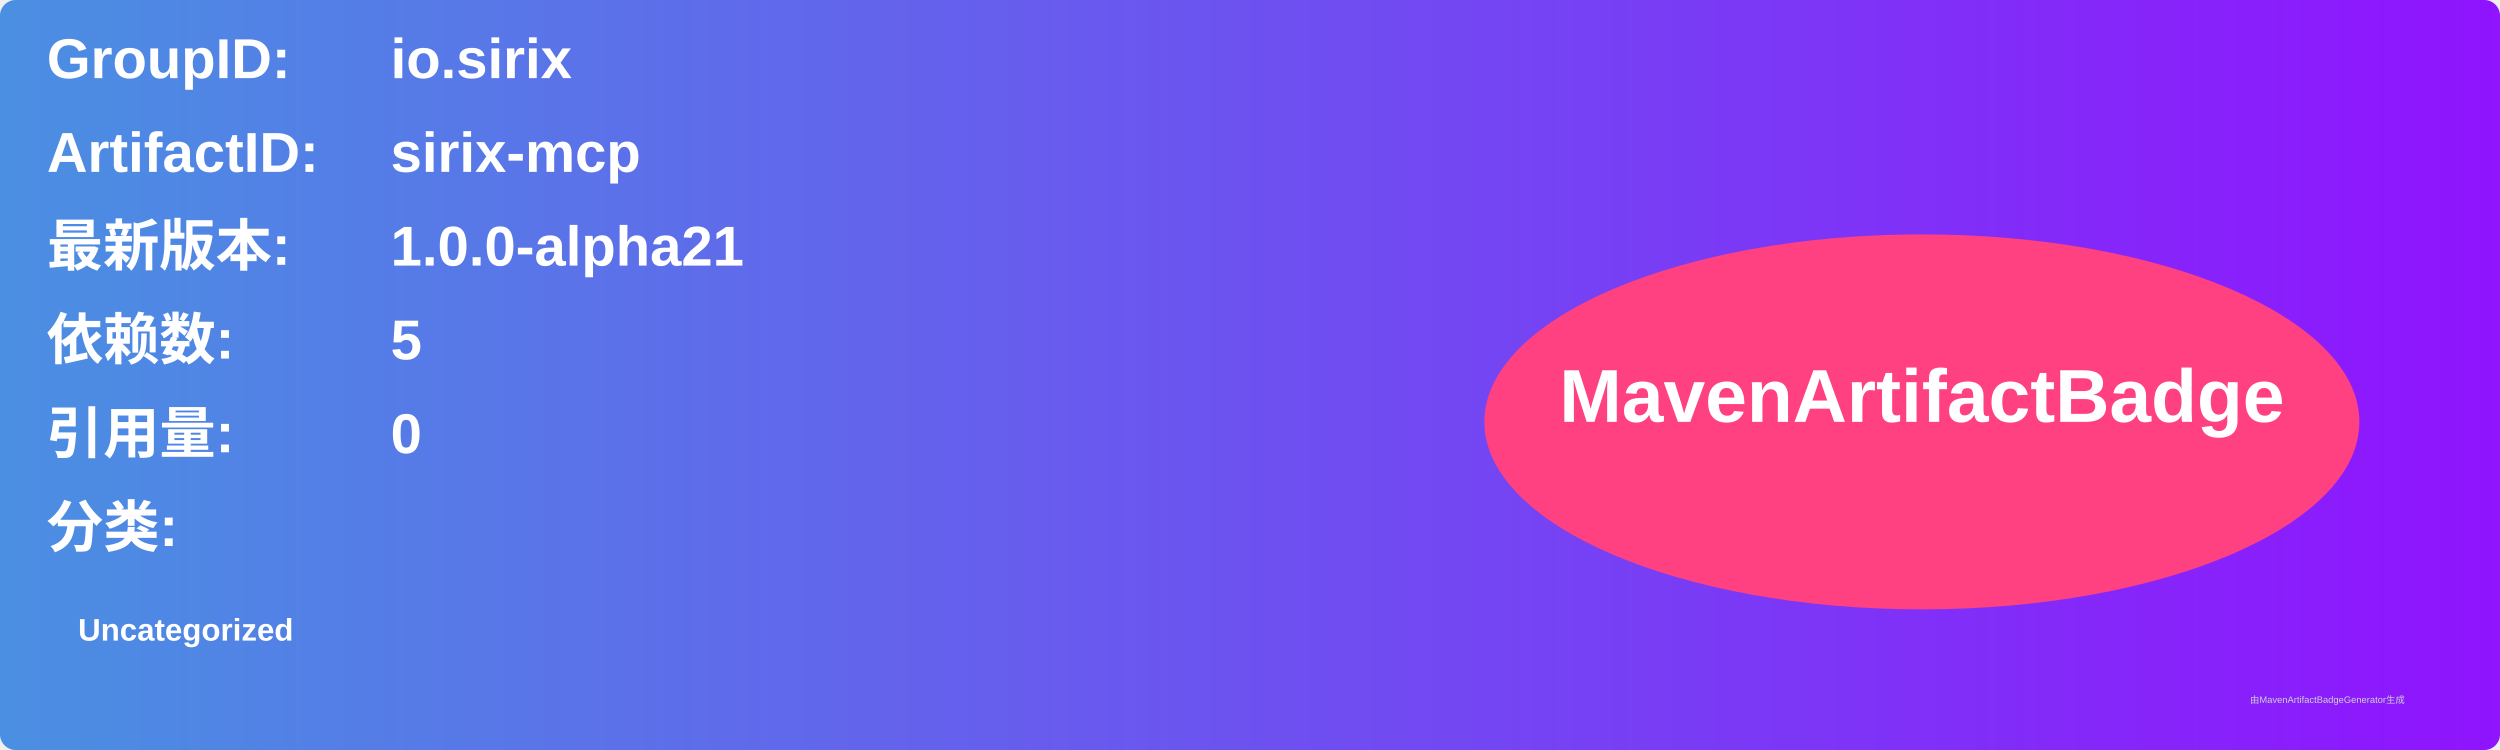
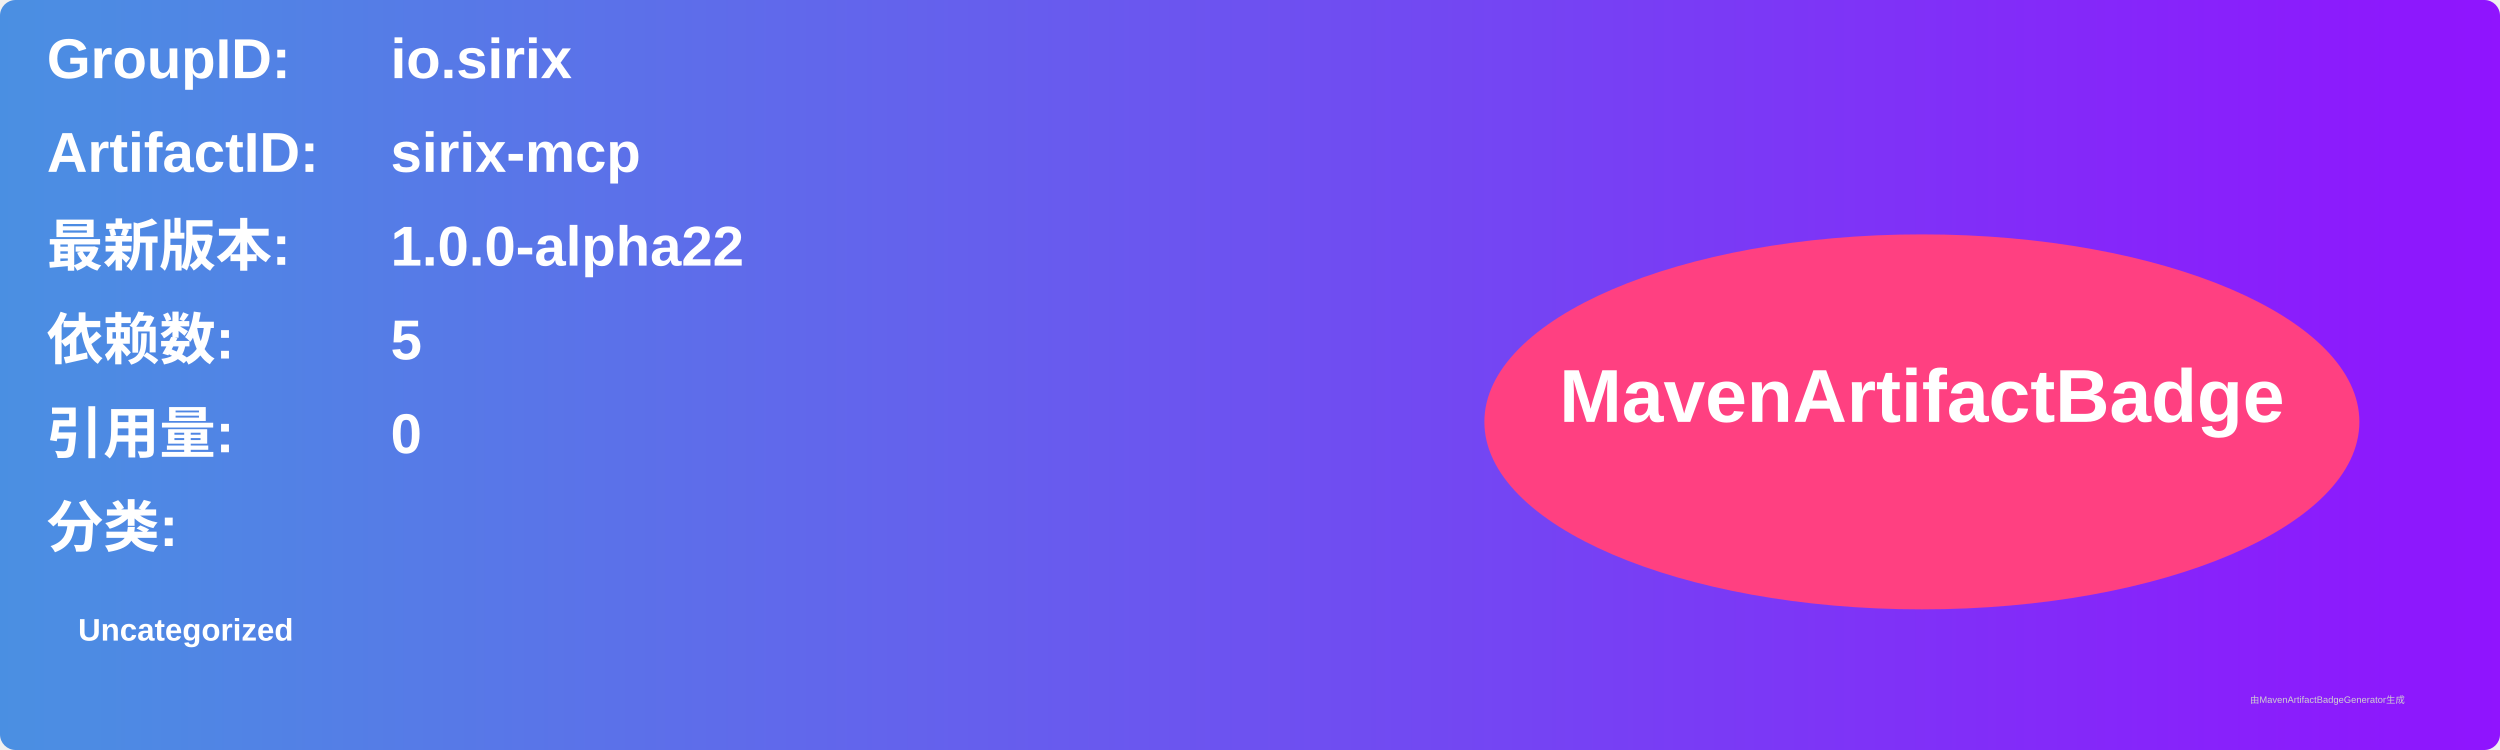
<svg xmlns="http://www.w3.org/2000/svg" width="800" height="240" viewBox="0 0 800 240">
  <linearGradient id="grad" x1="0%" y1="0%" x2="100%" y2="0%">
    <stop offset="0%" stop-color="#4a90e2" />
    <stop offset="100%" stop-color="#9013fe" />
  </linearGradient>
  <rect width="100%" height="100%" rx="5" ry="5" fill="url(#grad)" />
  <g transform="translate(15, 15)">
    <text x="0" y="10" font-family="Arial" font-size="18" fill="white" font-weight="bold" width="260">GroupID:</text>
    <text x="110" y="10" font-family="Arial" font-size="18" fill="white" font-weight="bold" width="460">io.sirix</text>
    <text x="0" y="40" font-family="Arial" font-size="18" fill="white" font-weight="bold" width="260">ArtifactID:</text>
    <text x="110" y="40" font-family="Arial" font-size="18" fill="white" font-weight="bold" width="460">sirix-mcp</text>
    <text x="0" y="70" font-family="Arial" font-size="18" fill="white" font-weight="bold">最新版本:</text>
    <text x="110" y="70" font-family="Arial" font-size="18" fill="white" font-weight="bold">
-       <tspan font-weight="bold">1.0.0-alpha21</tspan>
+       <tspan font-weight="bold">1.0.0-alpha22</tspan>
    </text>
    <text x="0" y="100" font-family="Arial" font-size="18" fill="white" font-weight="bold">依赖数: </text>
    <text x="110" y="100" font-family="Arial" font-size="18" fill="white">
      <tspan font-weight="bold">5</tspan>
    </text>
    <text x="0" y="130" font-family="Arial" font-size="18" fill="white" font-weight="bold">引用量: </text>
    <text x="110" y="130" font-family="Arial" font-size="18" fill="white">
      <tspan font-weight="bold">0</tspan>
    </text>
    <text x="0" y="160" font-family="Arial" font-size="18" fill="white" font-weight="bold">分类:</text>
    <text x="10" y="190" font-family="Arial" font-size="10" fill="white">
      <tspan font-weight="bold">Uncategorized</tspan>
    </text>
    <ellipse cx="600" cy="120" rx="140" ry="60" fill="#ff4081" />
    <text x="600" y="120" text-anchor="middle" font-family="Arial" font-size="24" fill="white" font-weight="bold">MavenArtifactBadge</text>
  </g>
  <text x="720" y="225" font-family="Arial" font-size="3" fill="#d0d0d0">由MavenArtifactBadgeGenerator生成</text>
</svg>
